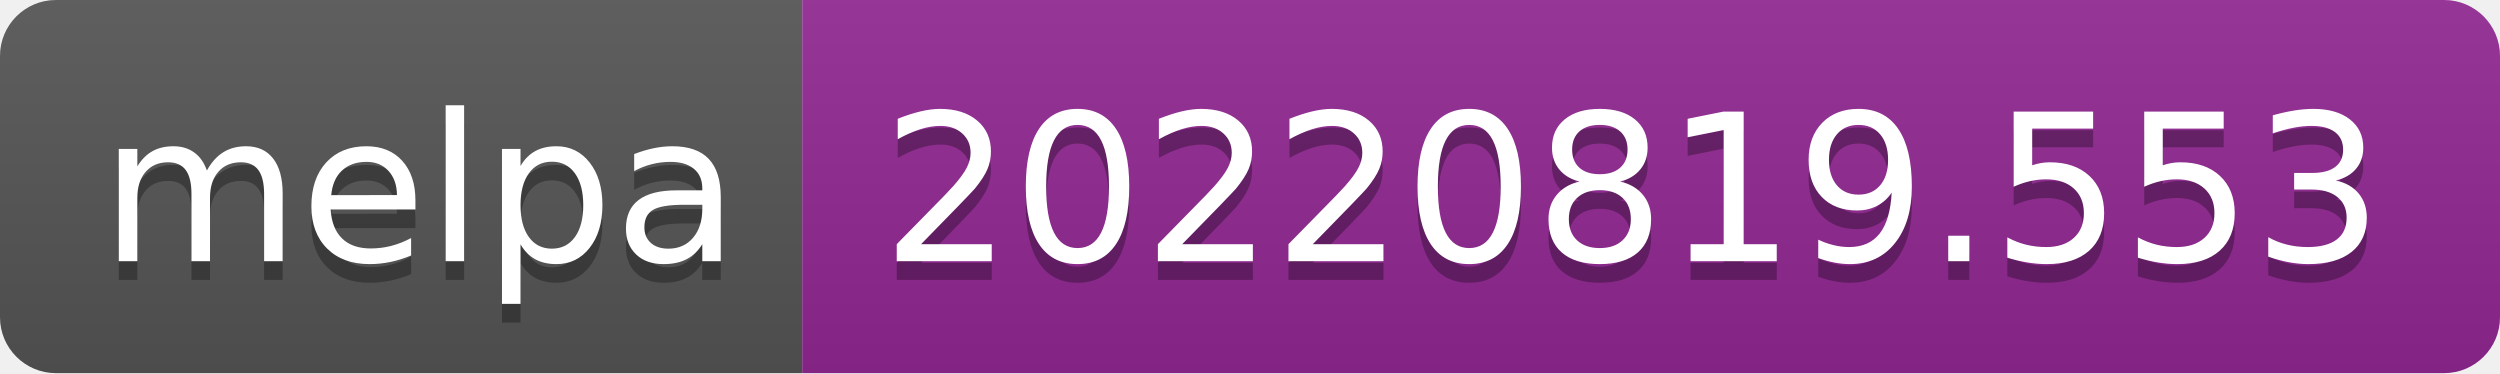
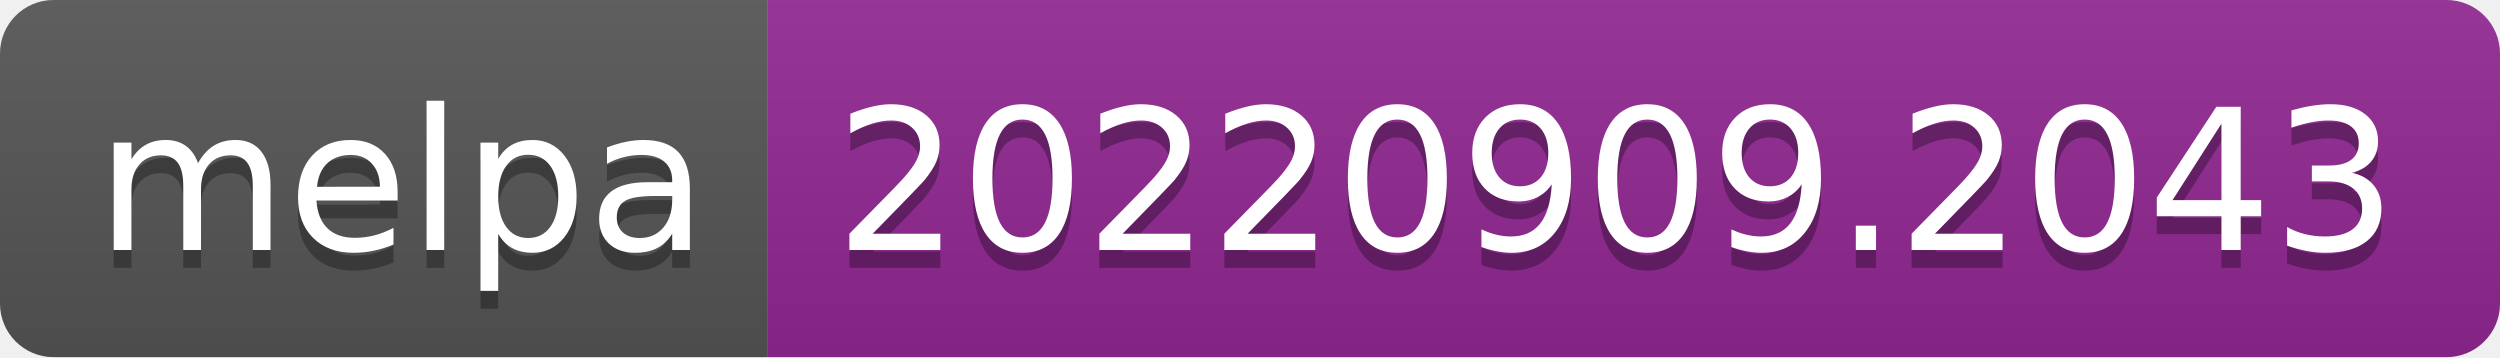
- <svg xmlns="http://www.w3.org/2000/svg" width="134" height="20" role="img" aria-label="melpa: 20220819.553">
+ <svg xmlns="http://www.w3.org/2000/svg" width="140" height="20" role="img" aria-label="melpa: 20220909.2043">
  <linearGradient id="s" x2="0" y2="100%">
    <stop offset="0" stop-color="#bbb" stop-opacity=".1" />
    <stop offset="1" stop-opacity=".1" />
  </linearGradient>
  <clipPath id="r">
-     <rect width="134" height="20" rx="3" fill="#fff" />
+     <rect width="140" height="20" rx="3" fill="#fff" />
  </clipPath>
  <g clip-path="url(#r)">
    <rect width="43" height="20" fill="#555" />
-     <rect x="43" width="91" height="20" fill="#922793" />
-     <rect width="134" height="20" fill="url(#s)" />
+     <rect x="43" width="97" height="20" fill="#922793" />
+     <rect width="140" height="20" fill="url(#s)" />
  </g>
  <g fill="#fff" text-anchor="middle" font-family="Verdana,Geneva,DejaVu Sans,sans-serif" text-rendering="geometricPrecision" font-size="110">
    <text aria-hidden="true" x="225" y="150" fill="#010101" fill-opacity=".3" transform="scale(.1)" textLength="330">melpa</text>
    <text x="225" y="140" transform="scale(.1)" fill="#fff" textLength="330">melpa</text>
-     <text aria-hidden="true" x="875" y="150" fill="#010101" fill-opacity=".3" transform="scale(.1)" textLength="810">20220819.553</text>
-     <text x="875" y="140" transform="scale(.1)" fill="#fff" textLength="810">20220819.553</text>
+     <text aria-hidden="true" x="905" y="150" fill="#010101" fill-opacity=".3" transform="scale(.1)" textLength="870">20220909.2043</text>
+     <text x="905" y="140" transform="scale(.1)" fill="#fff" textLength="870">20220909.2043</text>
  </g>
</svg>
